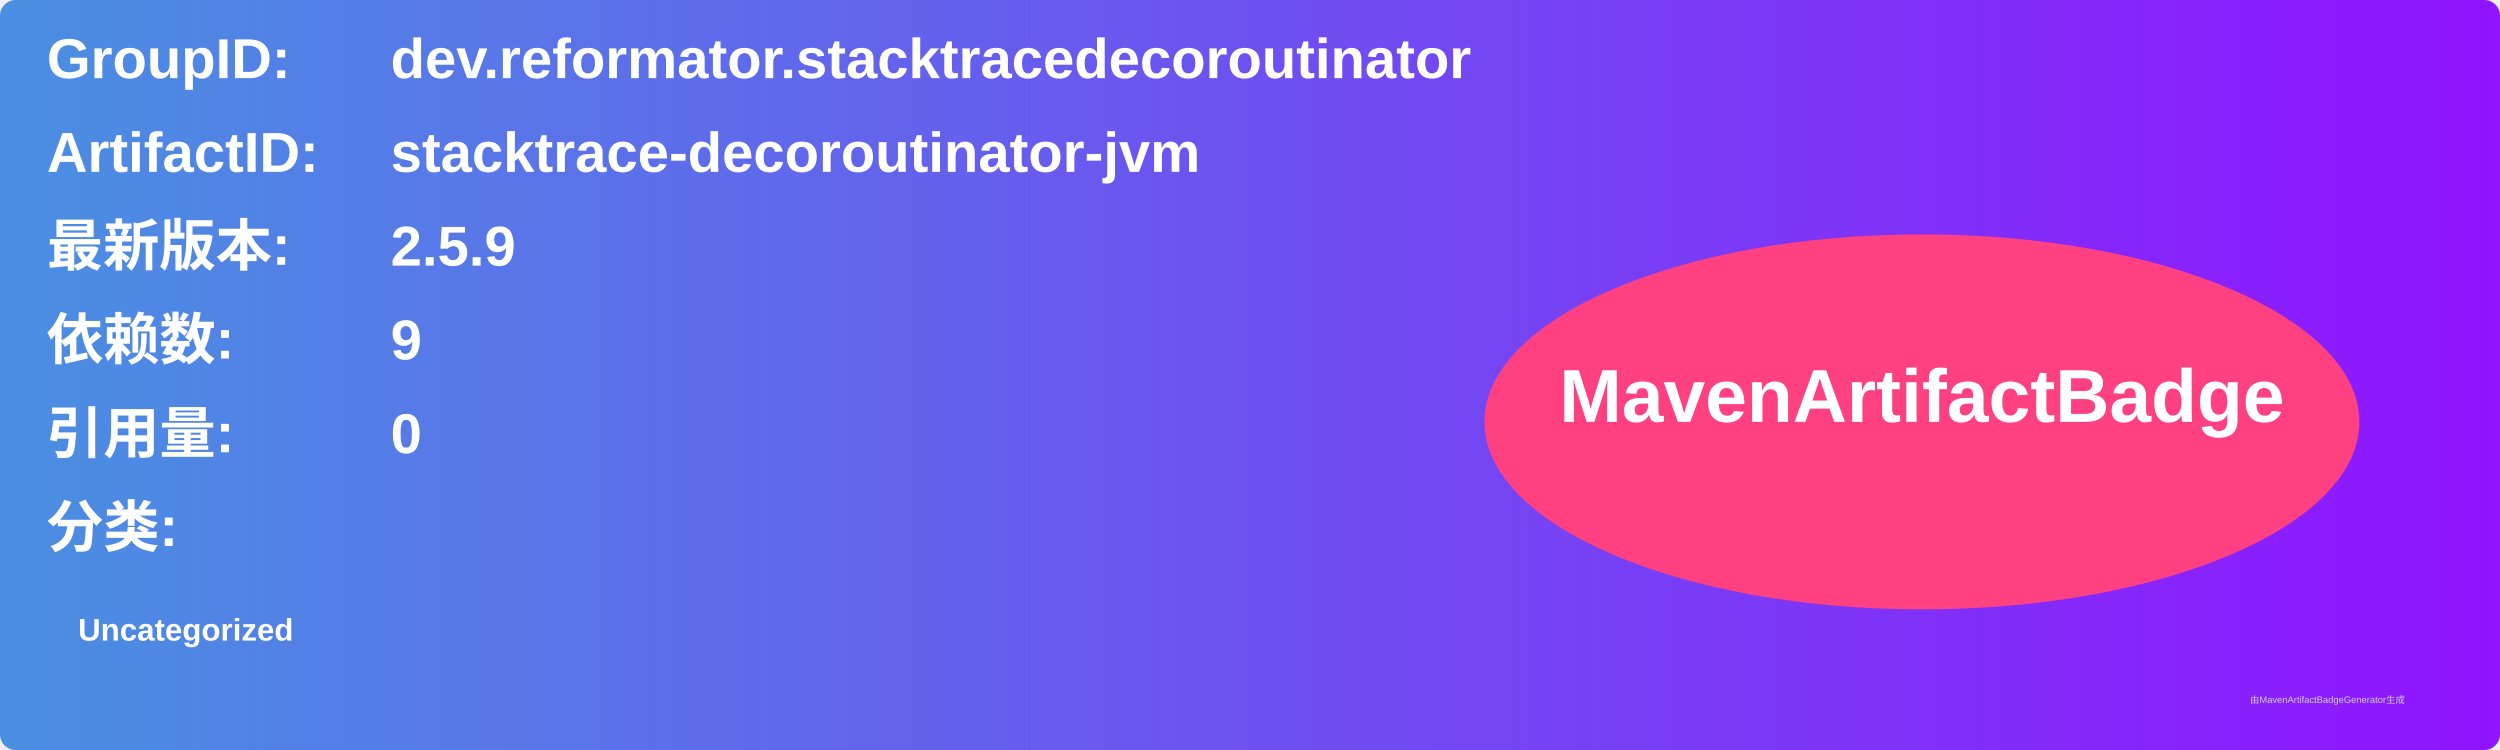
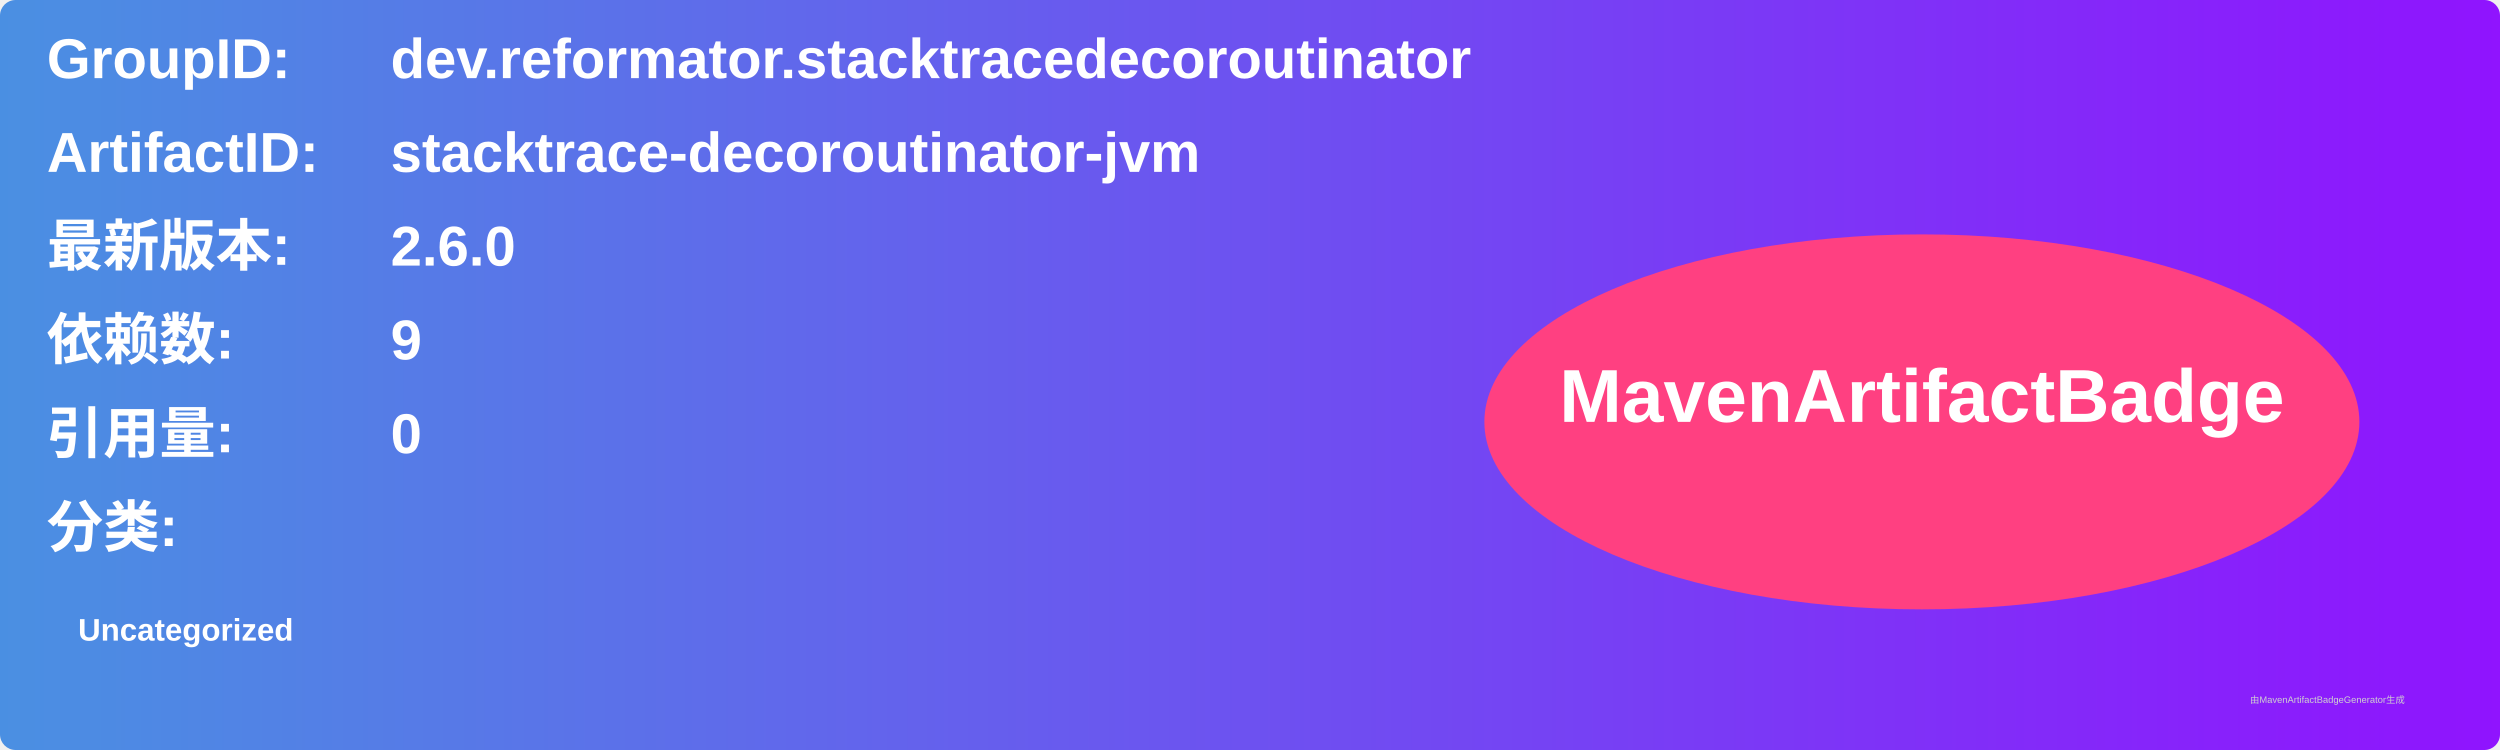
<svg xmlns="http://www.w3.org/2000/svg" width="800" height="240" viewBox="0 0 800 240">
  <linearGradient id="grad" x1="0%" y1="0%" x2="100%" y2="0%">
    <stop offset="0%" stop-color="#4a90e2" />
    <stop offset="100%" stop-color="#9013fe" />
  </linearGradient>
  <rect width="100%" height="100%" rx="5" ry="5" fill="url(#grad)" />
  <g transform="translate(15, 15)">
    <text x="0" y="10" font-family="Arial" font-size="18" fill="white" font-weight="bold" width="260">GroupID:</text>
    <text x="110" y="10" font-family="Arial" font-size="18" fill="white" font-weight="bold" width="460">dev.reformator.stacktracedecoroutinator</text>
    <text x="0" y="40" font-family="Arial" font-size="18" fill="white" font-weight="bold" width="260">ArtifactID:</text>
    <text x="110" y="40" font-family="Arial" font-size="18" fill="white" font-weight="bold" width="460">stacktrace-decoroutinator-jvm</text>
    <text x="0" y="70" font-family="Arial" font-size="18" fill="white" font-weight="bold">最新版本:</text>
    <text x="110" y="70" font-family="Arial" font-size="18" fill="white" font-weight="bold">
-       <tspan font-weight="bold">2.5.9</tspan>
+       <tspan font-weight="bold">2.6.0</tspan>
    </text>
    <text x="0" y="100" font-family="Arial" font-size="18" fill="white" font-weight="bold">依赖数: </text>
    <text x="110" y="100" font-family="Arial" font-size="18" fill="white">
      <tspan font-weight="bold">9</tspan>
    </text>
    <text x="0" y="130" font-family="Arial" font-size="18" fill="white" font-weight="bold">引用量: </text>
    <text x="110" y="130" font-family="Arial" font-size="18" fill="white">
      <tspan font-weight="bold">0</tspan>
    </text>
    <text x="0" y="160" font-family="Arial" font-size="18" fill="white" font-weight="bold">分类:</text>
    <text x="10" y="190" font-family="Arial" font-size="10" fill="white">
      <tspan font-weight="bold">Uncategorized</tspan>
    </text>
    <ellipse cx="600" cy="120" rx="140" ry="60" fill="#ff4081" />
    <text x="600" y="120" text-anchor="middle" font-family="Arial" font-size="24" fill="white" font-weight="bold">MavenArtifactBadge</text>
  </g>
  <text x="720" y="225" font-family="Arial" font-size="3" fill="#d0d0d0">由MavenArtifactBadgeGenerator生成</text>
</svg>
